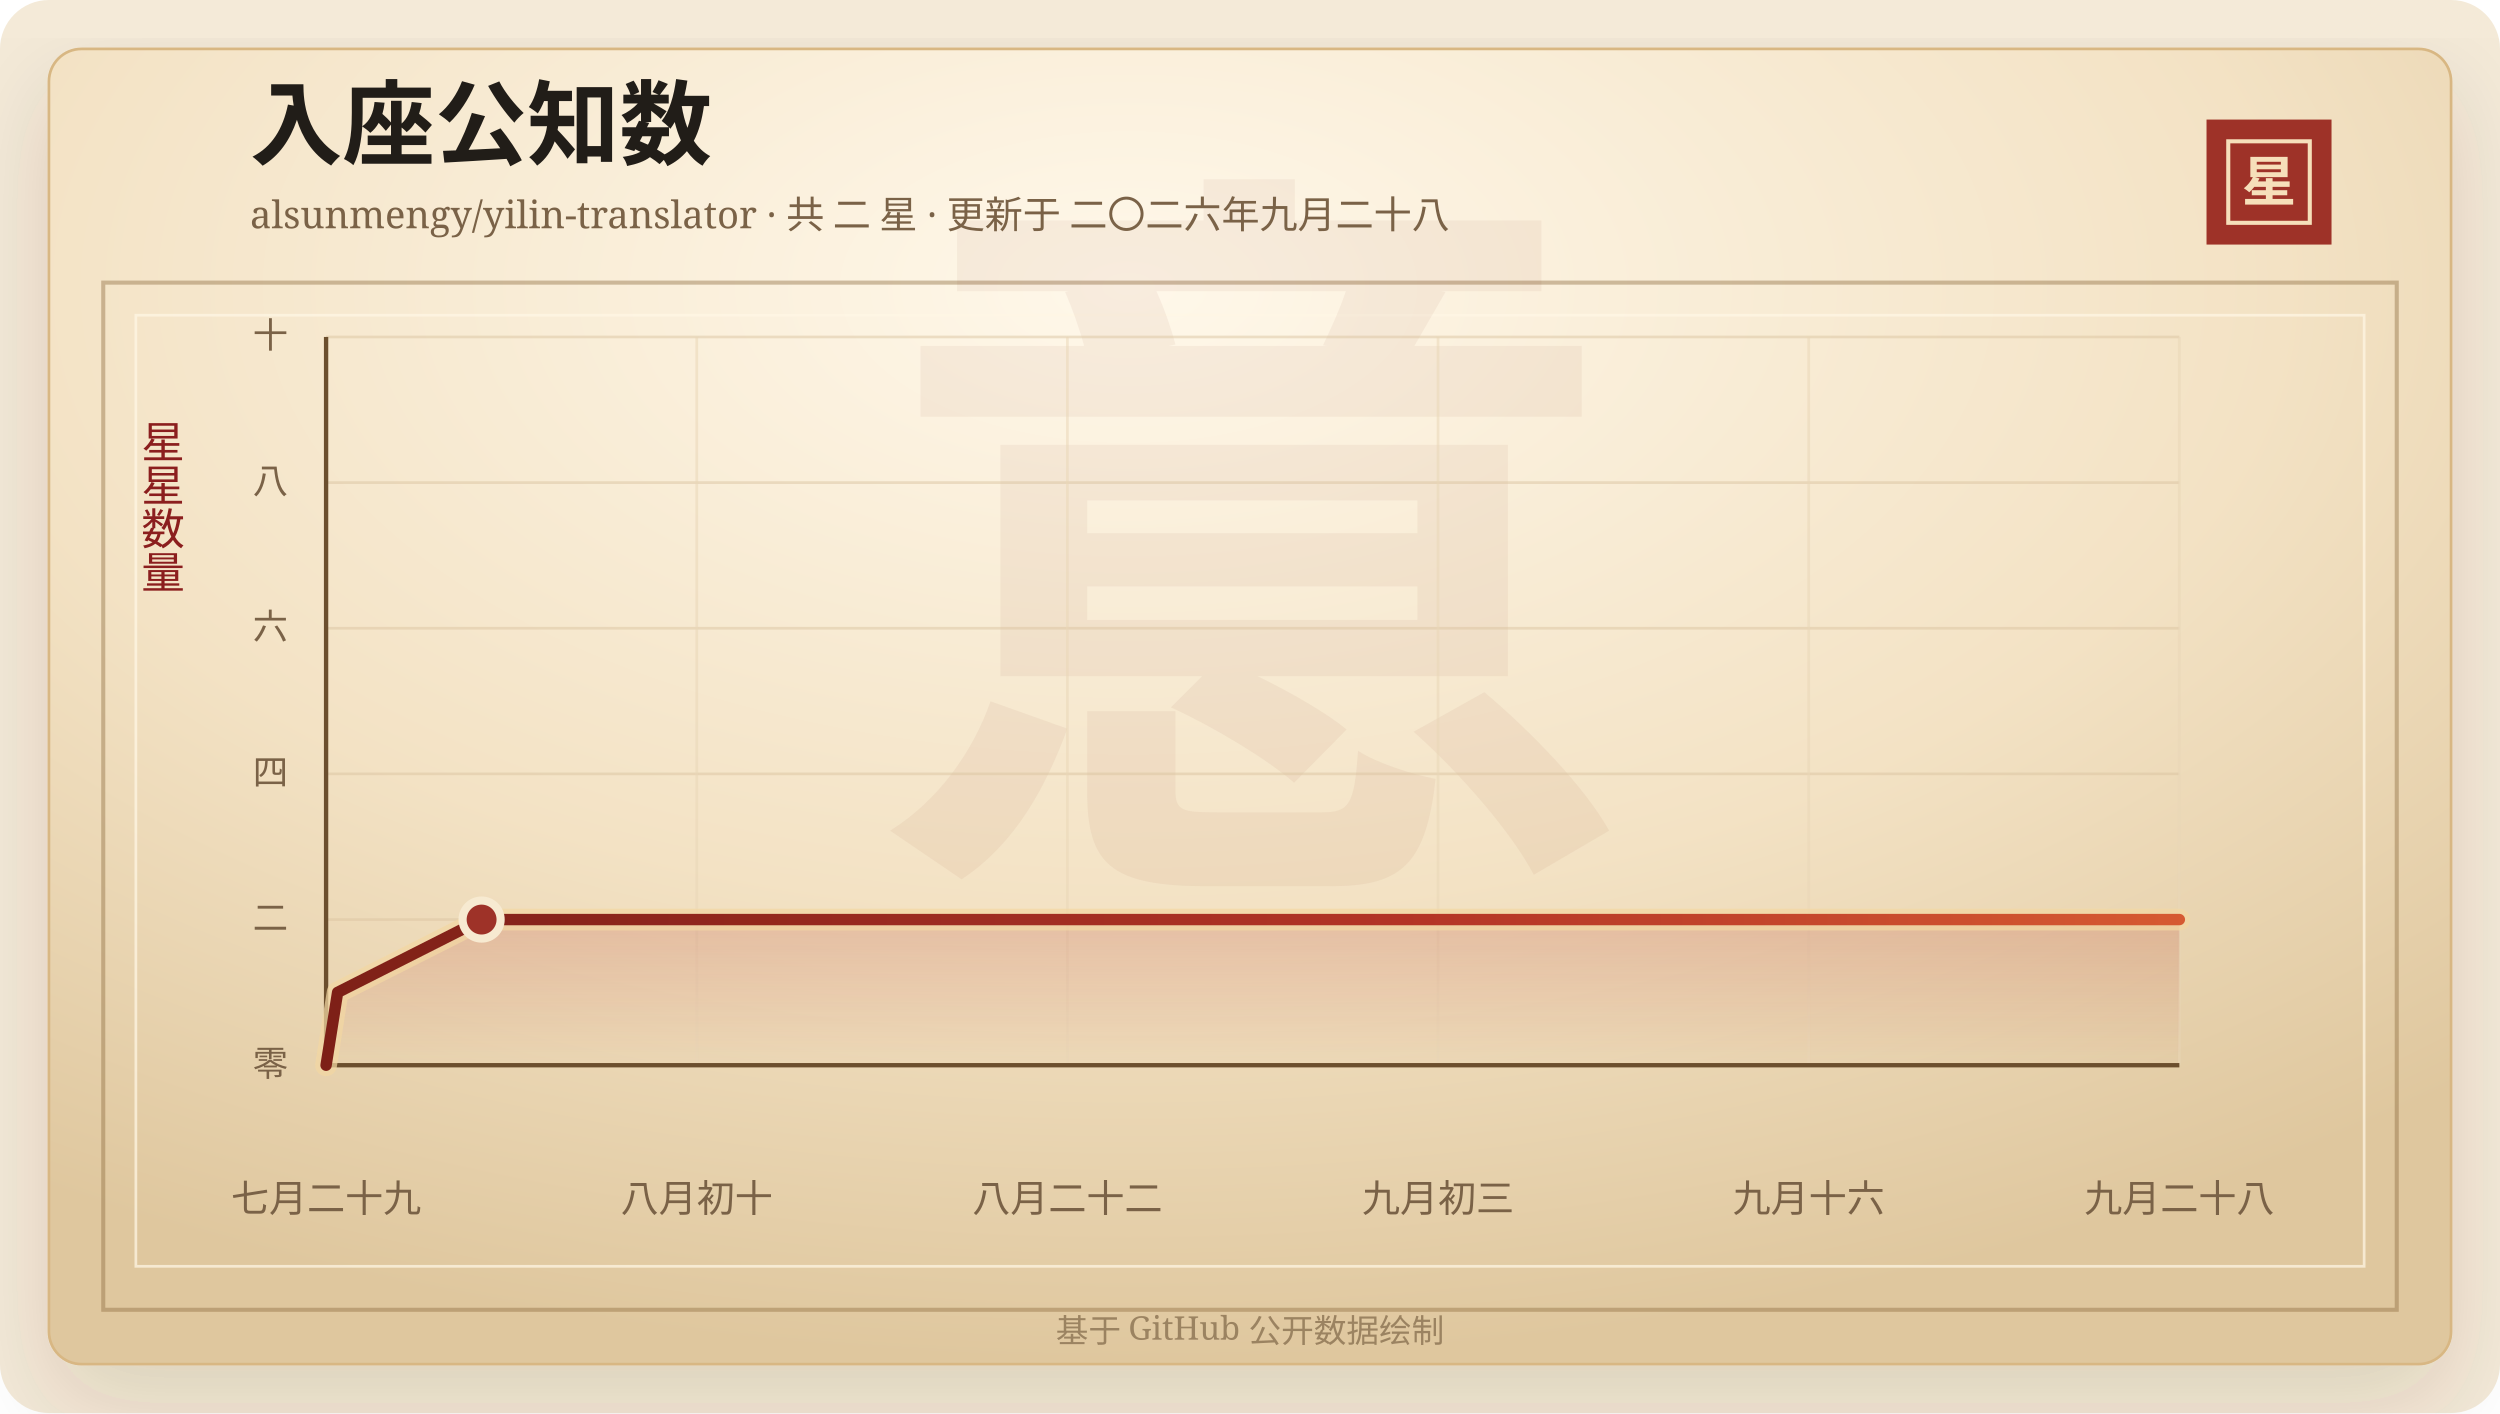
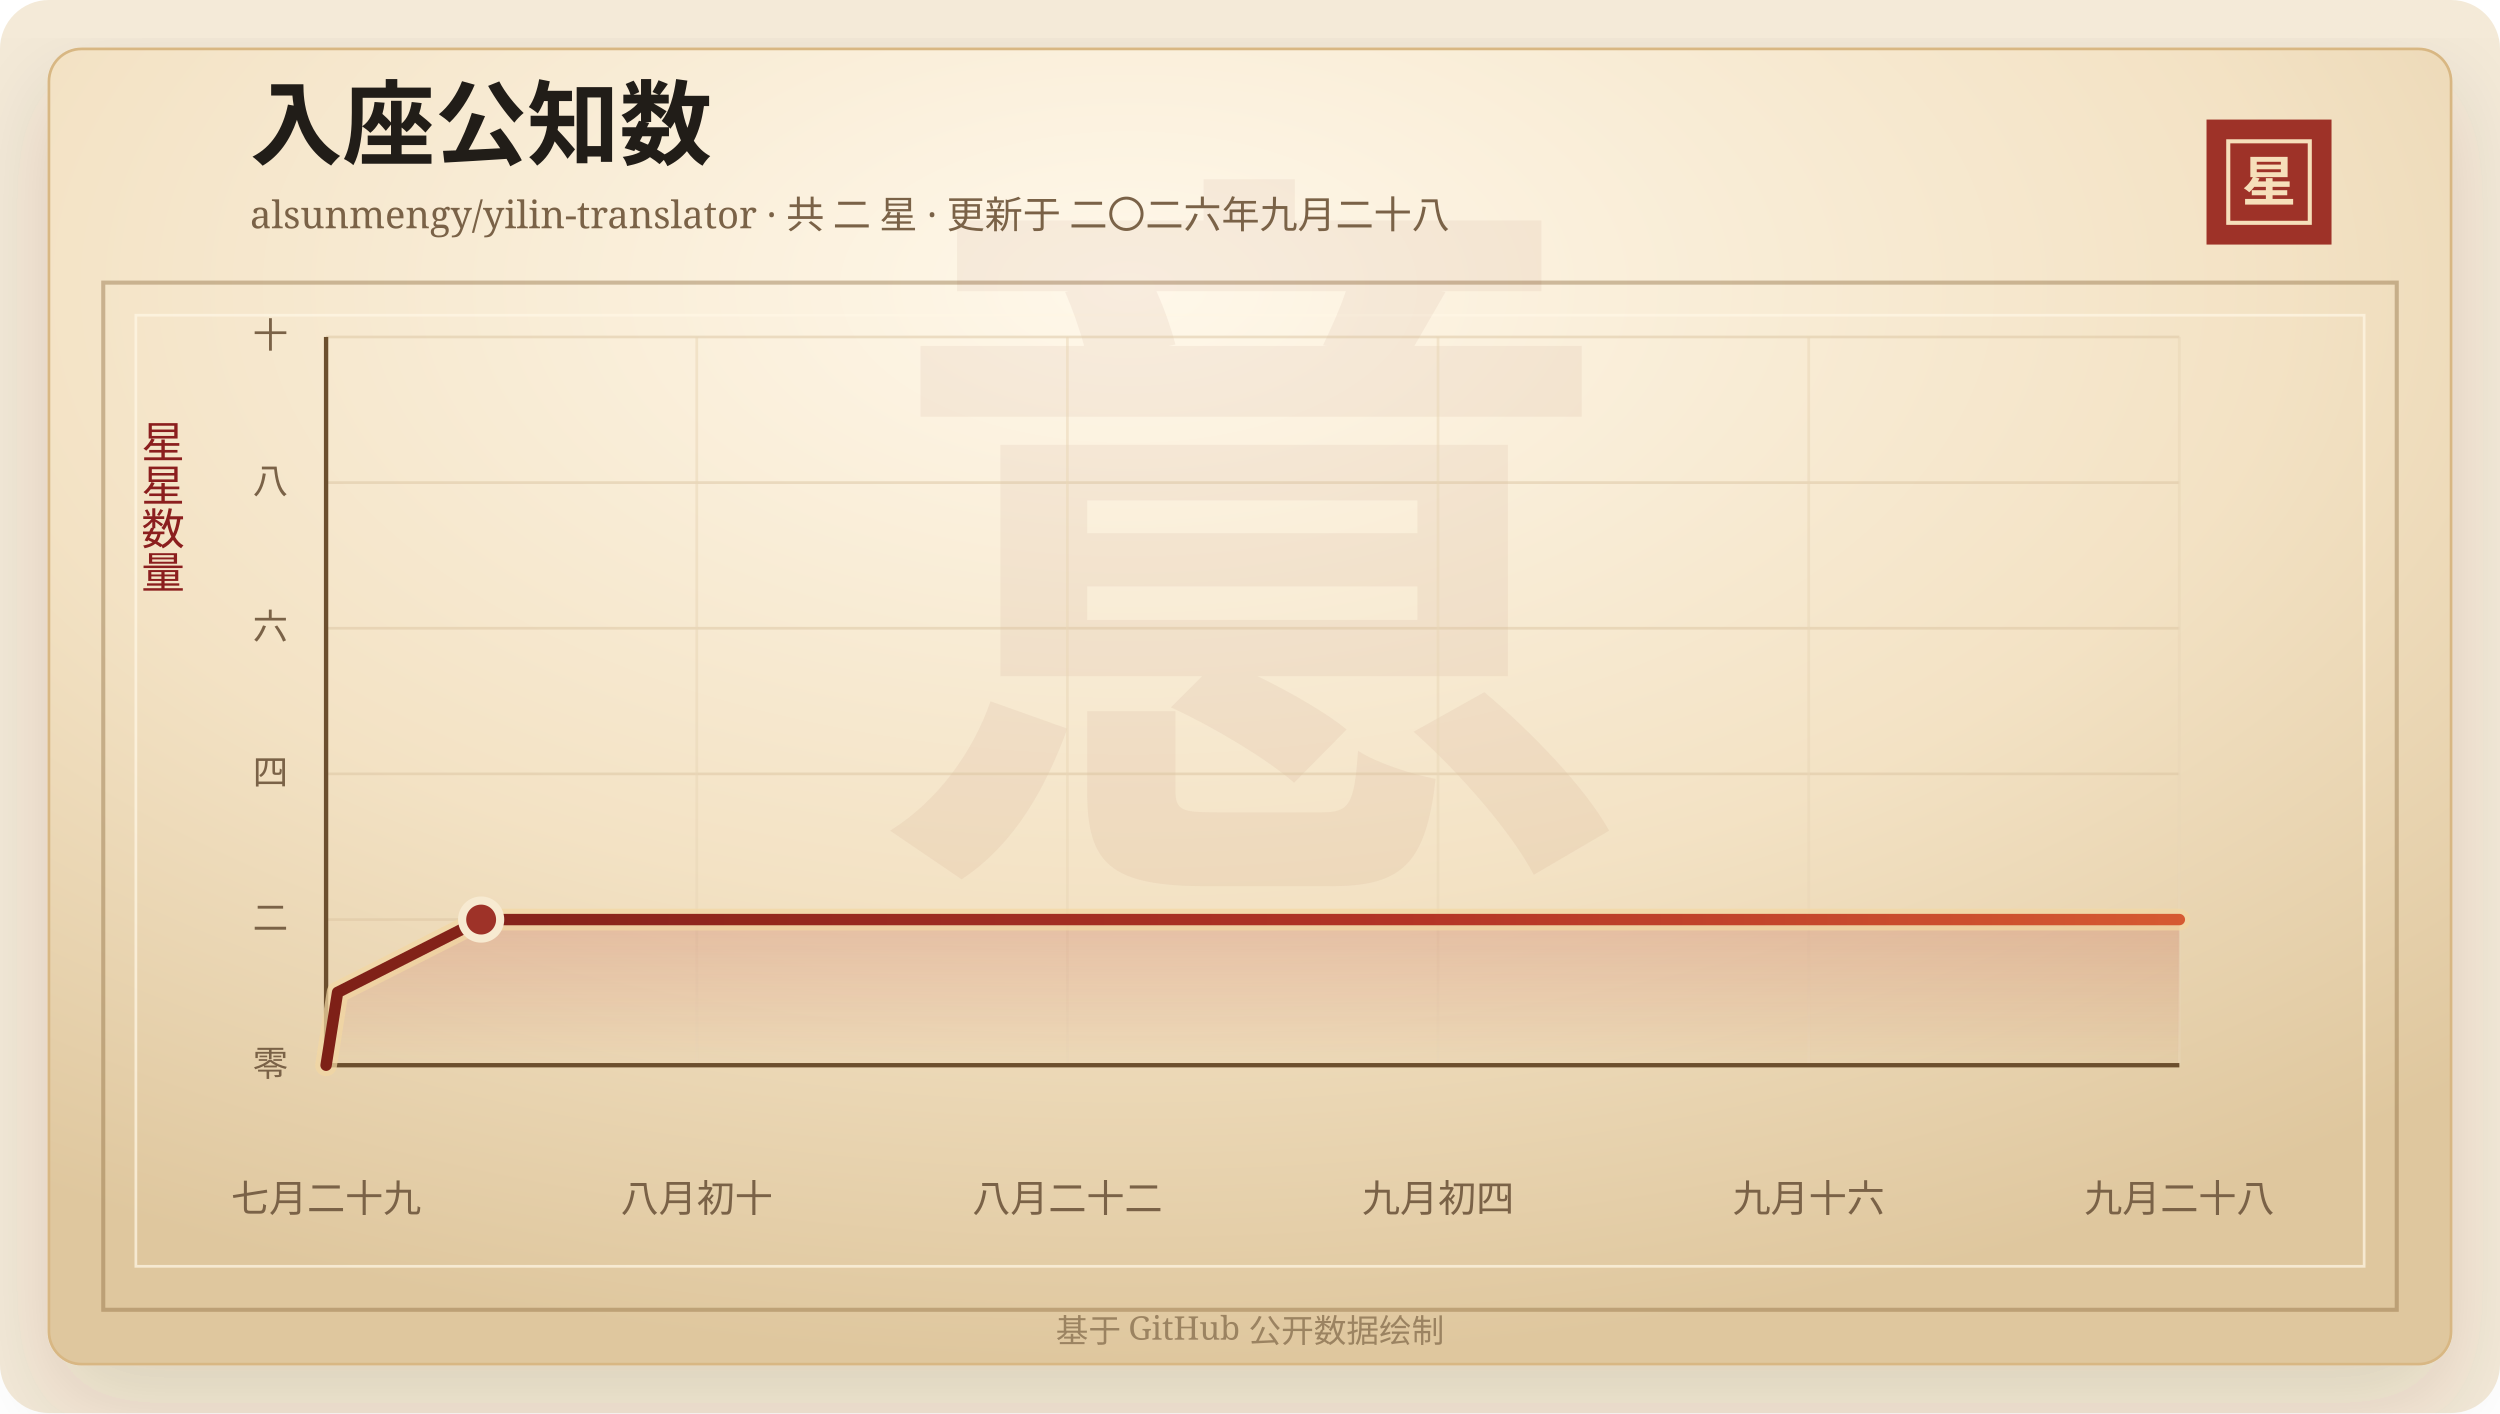
<svg xmlns="http://www.w3.org/2000/svg" width="920" height="520" viewBox="0 0 920 520" role="img" aria-labelledby="title desc">
  <defs>
    <linearGradient id="line" x1="0" x2="1" y1="0" y2="0">
      <stop offset="0%" stop-color="#7d2017" />
      <stop offset="58%" stop-color="#b33426" />
      <stop offset="100%" stop-color="#d65a32" />
    </linearGradient>
    <linearGradient id="area" x1="0" x2="0" y1="0" y2="1">
      <stop offset="0%" stop-color="#b33426" stop-opacity="0.2" />
      <stop offset="100%" stop-color="#b33426" stop-opacity="0" />
    </linearGradient>
    <radialGradient id="paper" cx="45%" cy="18%" r="82%">
      <stop offset="0%" stop-color="#fff8ea" />
      <stop offset="58%" stop-color="#f3e2c4" />
      <stop offset="100%" stop-color="#dfc79e" />
    </radialGradient>
    <filter id="shadow" x="-20%" y="-20%" width="140%" height="140%">
      <feDropShadow dx="0" dy="14" stdDeviation="18" flood-color="#3b2a20" flood-opacity="0.14" />
    </filter>
  </defs>
  <rect width="920" height="520" rx="18" fill="#f4ead8" />
  <rect x="18" y="18" width="884" height="484" rx="12" fill="url(#paper)" stroke="#d8b783" filter="url(#shadow)" />
  <rect x="38" y="104" width="844" height="378" fill="none" stroke="#8c6b3f" stroke-opacity="0.42" stroke-width="1.5" />
  <rect x="50" y="116" width="820" height="350" fill="none" stroke="#fff7e5" stroke-opacity="0.72" />
  <text x="460" y="304" text-anchor="middle" fill="#8c342a" fill-opacity="0.06" font-family="Songti SC, STSong, SimSun, serif" font-size="280" font-weight="700">意</text>
  <text x="92" y="58" fill="#211d18" font-family="Songti SC, STSong, SimSun, serif" font-size="34" font-weight="700">入座公知数</text>
  <text x="92" y="84" fill="#7a6247" font-family="Songti SC, STSong, SimSun, serif" font-size="14.0">alsunmengy/yilin-translator · 共 二 星 · 更新于 二〇二六年九月二十八</text>
  <rect x="812" y="44" width="46" height="46" fill="#9e3228" />
  <rect x="820" y="52" width="30" height="30" fill="none" stroke="#f6dfba" stroke-width="1.5" />
  <text x="835" y="74" text-anchor="middle" fill="#f6dfba" font-family="Songti SC, STSong, SimSun, serif" font-size="20" font-weight="700">星</text>
  <text x="60" y="166" text-anchor="middle" fill="#8b1e1e" font-family="Songti SC, STSong, SimSun, serif" font-size="16" writing-mode="vertical-rl">星星数量</text>
  <line x1="120" y1="392.00" x2="802" y2="392.00" stroke="#d9c29e" stroke-opacity="0.48" />
  <text x="106" y="396.00" text-anchor="end" fill="#7a6247" font-family="Songti SC, STSong, SimSun, serif" font-size="13">零</text>
  <line x1="120" y1="338.40" x2="802" y2="338.40" stroke="#d9c29e" stroke-opacity="0.48" />
  <text x="106" y="342.40" text-anchor="end" fill="#7a6247" font-family="Songti SC, STSong, SimSun, serif" font-size="13">二</text>
  <line x1="120" y1="284.80" x2="802" y2="284.80" stroke="#d9c29e" stroke-opacity="0.48" />
  <text x="106" y="288.80" text-anchor="end" fill="#7a6247" font-family="Songti SC, STSong, SimSun, serif" font-size="13">四</text>
  <line x1="120" y1="231.20" x2="802" y2="231.20" stroke="#d9c29e" stroke-opacity="0.48" />
  <text x="106" y="235.20" text-anchor="end" fill="#7a6247" font-family="Songti SC, STSong, SimSun, serif" font-size="13">六</text>
  <line x1="120" y1="177.60" x2="802" y2="177.60" stroke="#d9c29e" stroke-opacity="0.48" />
  <text x="106" y="181.60" text-anchor="end" fill="#7a6247" font-family="Songti SC, STSong, SimSun, serif" font-size="13">八</text>
  <line x1="120" y1="124.00" x2="802" y2="124.00" stroke="#d9c29e" stroke-opacity="0.48" />
  <text x="106" y="128.00" text-anchor="end" fill="#7a6247" font-family="Songti SC, STSong, SimSun, serif" font-size="13">十</text>
  <line x1="120.00" y1="124" x2="120.00" y2="392" stroke="#ead6b7" stroke-opacity="0.54" />
  <text x="120.00" y="446" text-anchor="middle" fill="#7a6247" font-family="Songti SC, STSong, SimSun, serif" font-size="14">七月二十九</text>
  <line x1="256.40" y1="124" x2="256.40" y2="392" stroke="#ead6b7" stroke-opacity="0.54" />
  <text x="256.40" y="446" text-anchor="middle" fill="#7a6247" font-family="Songti SC, STSong, SimSun, serif" font-size="14">八月初十</text>
  <line x1="392.80" y1="124" x2="392.80" y2="392" stroke="#ead6b7" stroke-opacity="0.54" />
  <text x="392.80" y="446" text-anchor="middle" fill="#7a6247" font-family="Songti SC, STSong, SimSun, serif" font-size="14">八月二十二</text>
  <line x1="529.20" y1="124" x2="529.20" y2="392" stroke="#ead6b7" stroke-opacity="0.54" />
-   <text x="529.20" y="446" text-anchor="middle" fill="#7a6247" font-family="Songti SC, STSong, SimSun, serif" font-size="14">九月初三</text>
+   <text x="529.20" y="446" text-anchor="middle" fill="#7a6247" font-family="Songti SC, STSong, SimSun, serif" font-size="14">九月初四</text>
  <line x1="665.60" y1="124" x2="665.60" y2="392" stroke="#ead6b7" stroke-opacity="0.54" />
  <text x="665.60" y="446" text-anchor="middle" fill="#7a6247" font-family="Songti SC, STSong, SimSun, serif" font-size="14">九月十六</text>
  <line x1="802.00" y1="124" x2="802.00" y2="392" stroke="#ead6b7" stroke-opacity="0.54" />
  <text x="802.00" y="446" text-anchor="middle" fill="#7a6247" font-family="Songti SC, STSong, SimSun, serif" font-size="14">九月二十八</text>
  <line x1="120" y1="392" x2="802" y2="392" stroke="#6c4f2e" stroke-width="1.6" />
  <line x1="120" y1="124" x2="120" y2="392" stroke="#6c4f2e" stroke-width="1.6" />
-   <polygon points="120.00,392.00 120.00,392.00 124.24,365.20 177.23,338.40 802.00,338.40 802.00,392.00" fill="url(#area)" />
-   <polyline points="120.00,392.00 124.24,365.20 177.23,338.40 802.00,338.40" fill="none" stroke="#f3d7a2" stroke-width="8" stroke-linecap="round" stroke-linejoin="round" opacity="0.72" />
-   <polyline points="120.00,392.00 124.24,365.20 177.23,338.40 802.00,338.40" fill="none" stroke="url(#line)" stroke-width="4.2" stroke-linecap="round" stroke-linejoin="round" />
-   <circle cx="177.23" cy="338.40" r="7" fill="#9e3228" stroke="#f7ead1" stroke-width="3" />
+   <polygon points="120.00,392.00 120.00,392.00 124.23,365.20 177.06,338.40 802.00,338.40 802.00,392.00" fill="url(#area)" />
+   <polyline points="120.00,392.00 124.23,365.20 177.06,338.40 802.00,338.40" fill="none" stroke="#f3d7a2" stroke-width="8" stroke-linecap="round" stroke-linejoin="round" opacity="0.72" />
+   <polyline points="120.00,392.00 124.23,365.20 177.06,338.40 802.00,338.40" fill="none" stroke="url(#line)" stroke-width="4.2" stroke-linecap="round" stroke-linejoin="round" />
+   <circle cx="177.06" cy="338.40" r="7" fill="#9e3228" stroke="#f7ead1" stroke-width="3" />
  <text x="460" y="494" text-anchor="middle" fill="#9b8361" font-family="Songti SC, STSong, SimSun, serif" font-size="12">基于 GitHub 公开数据绘制</text>
</svg>
